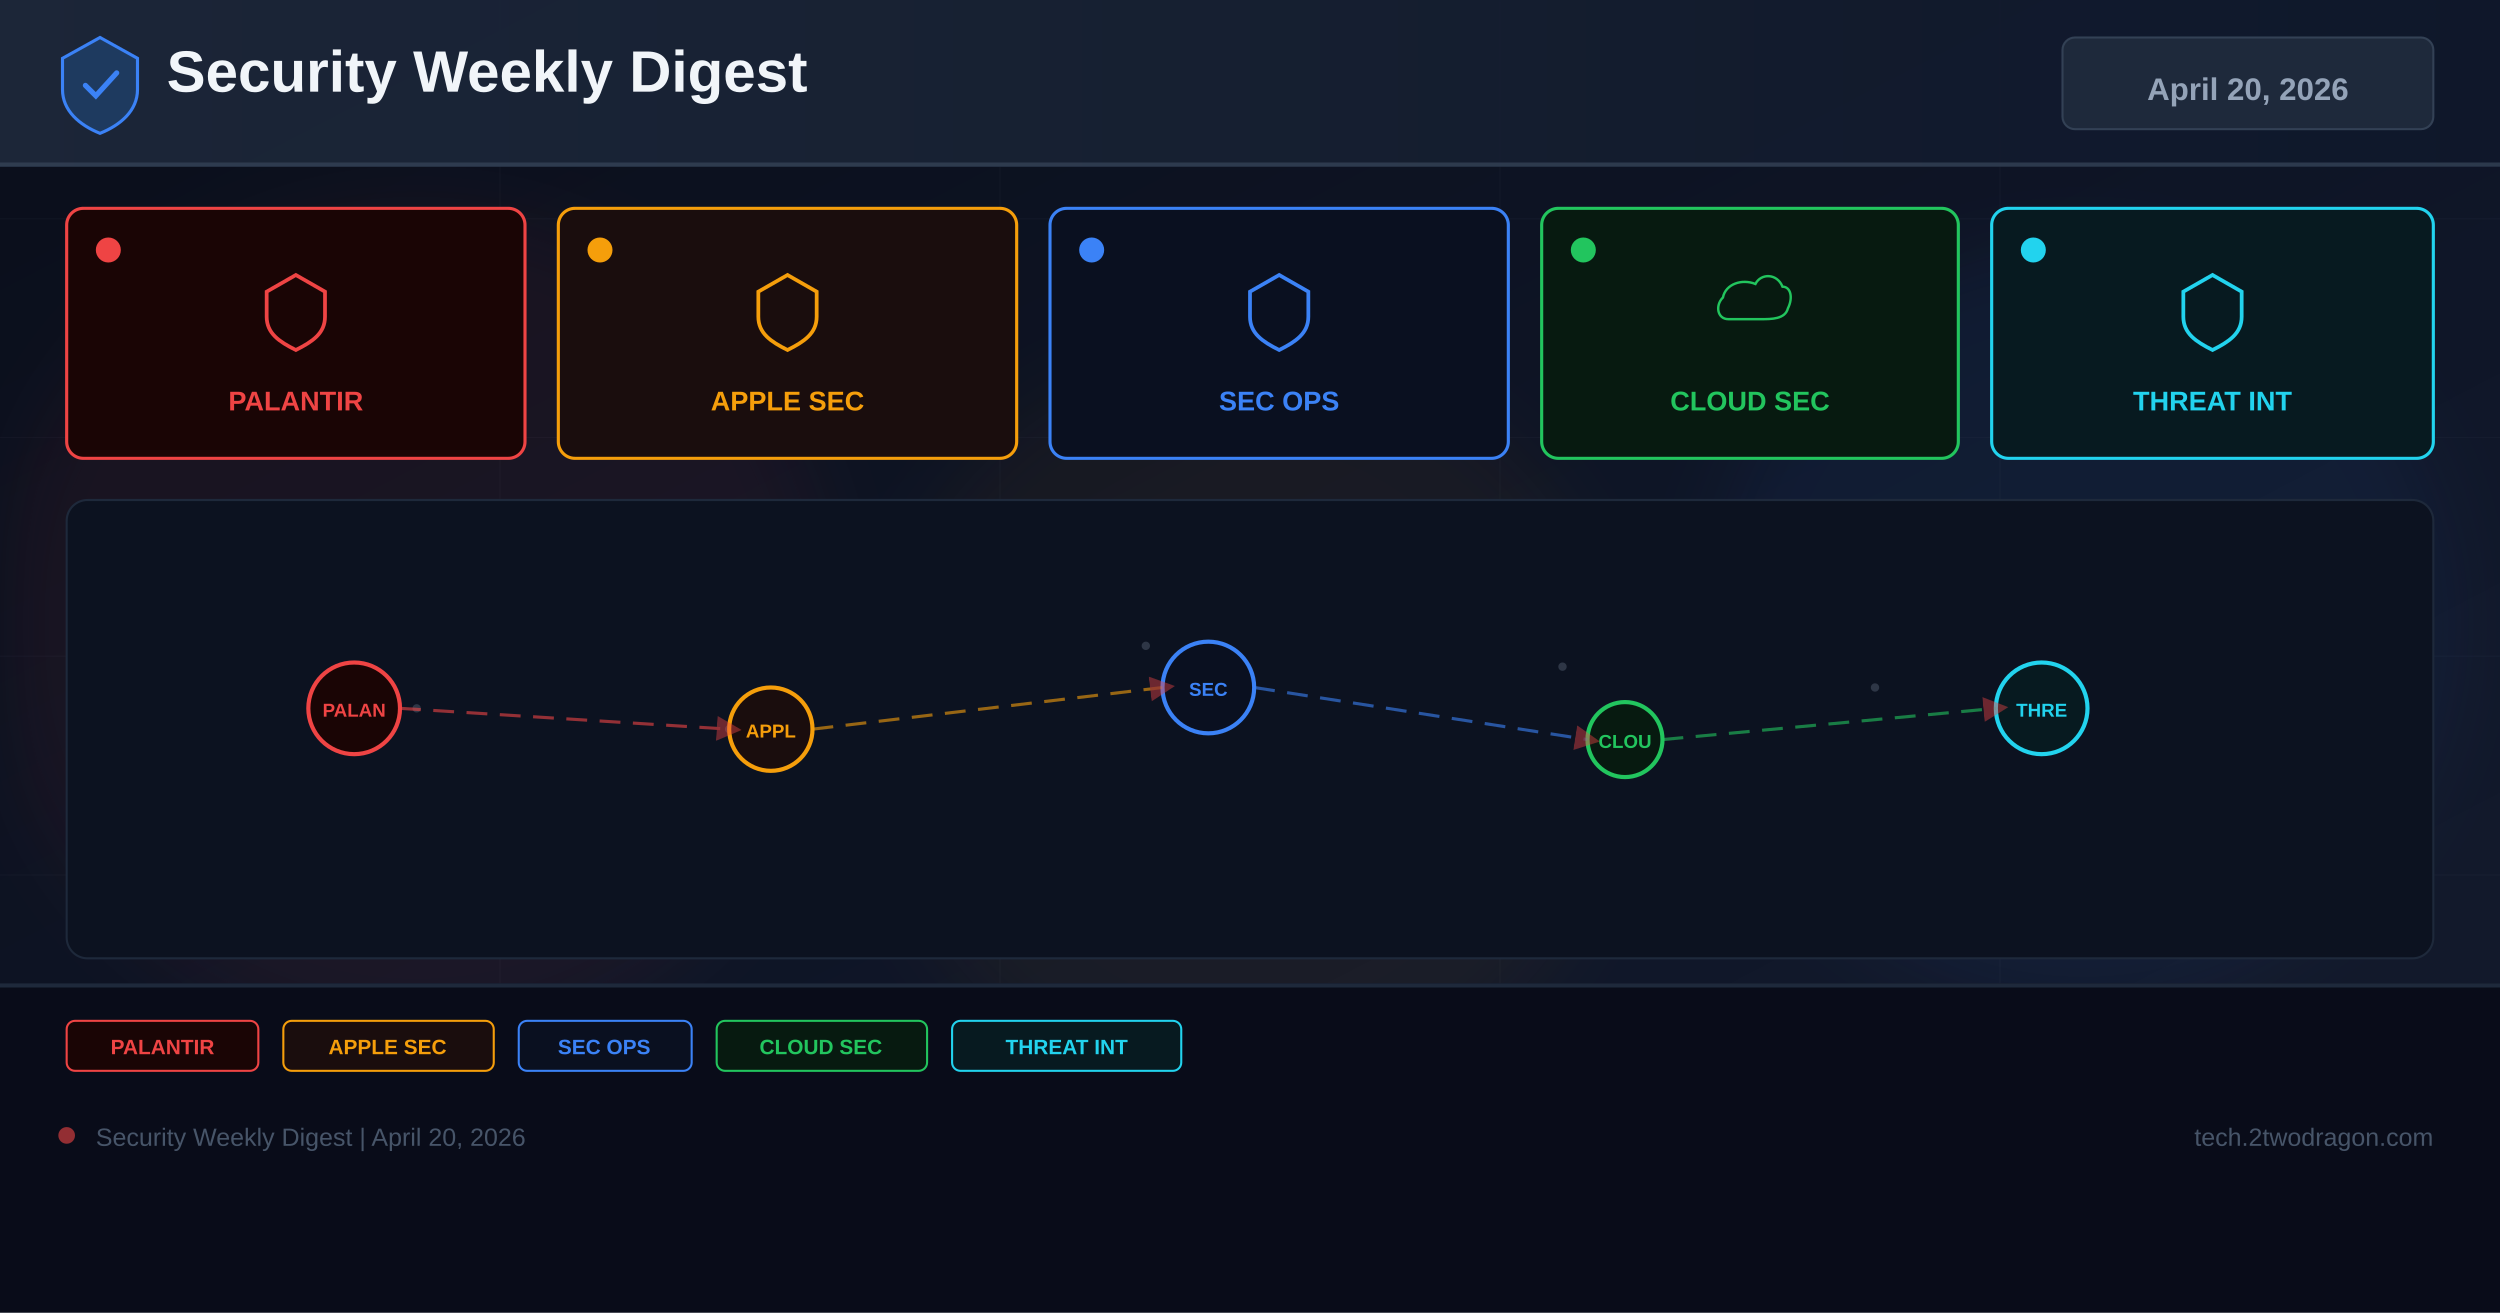
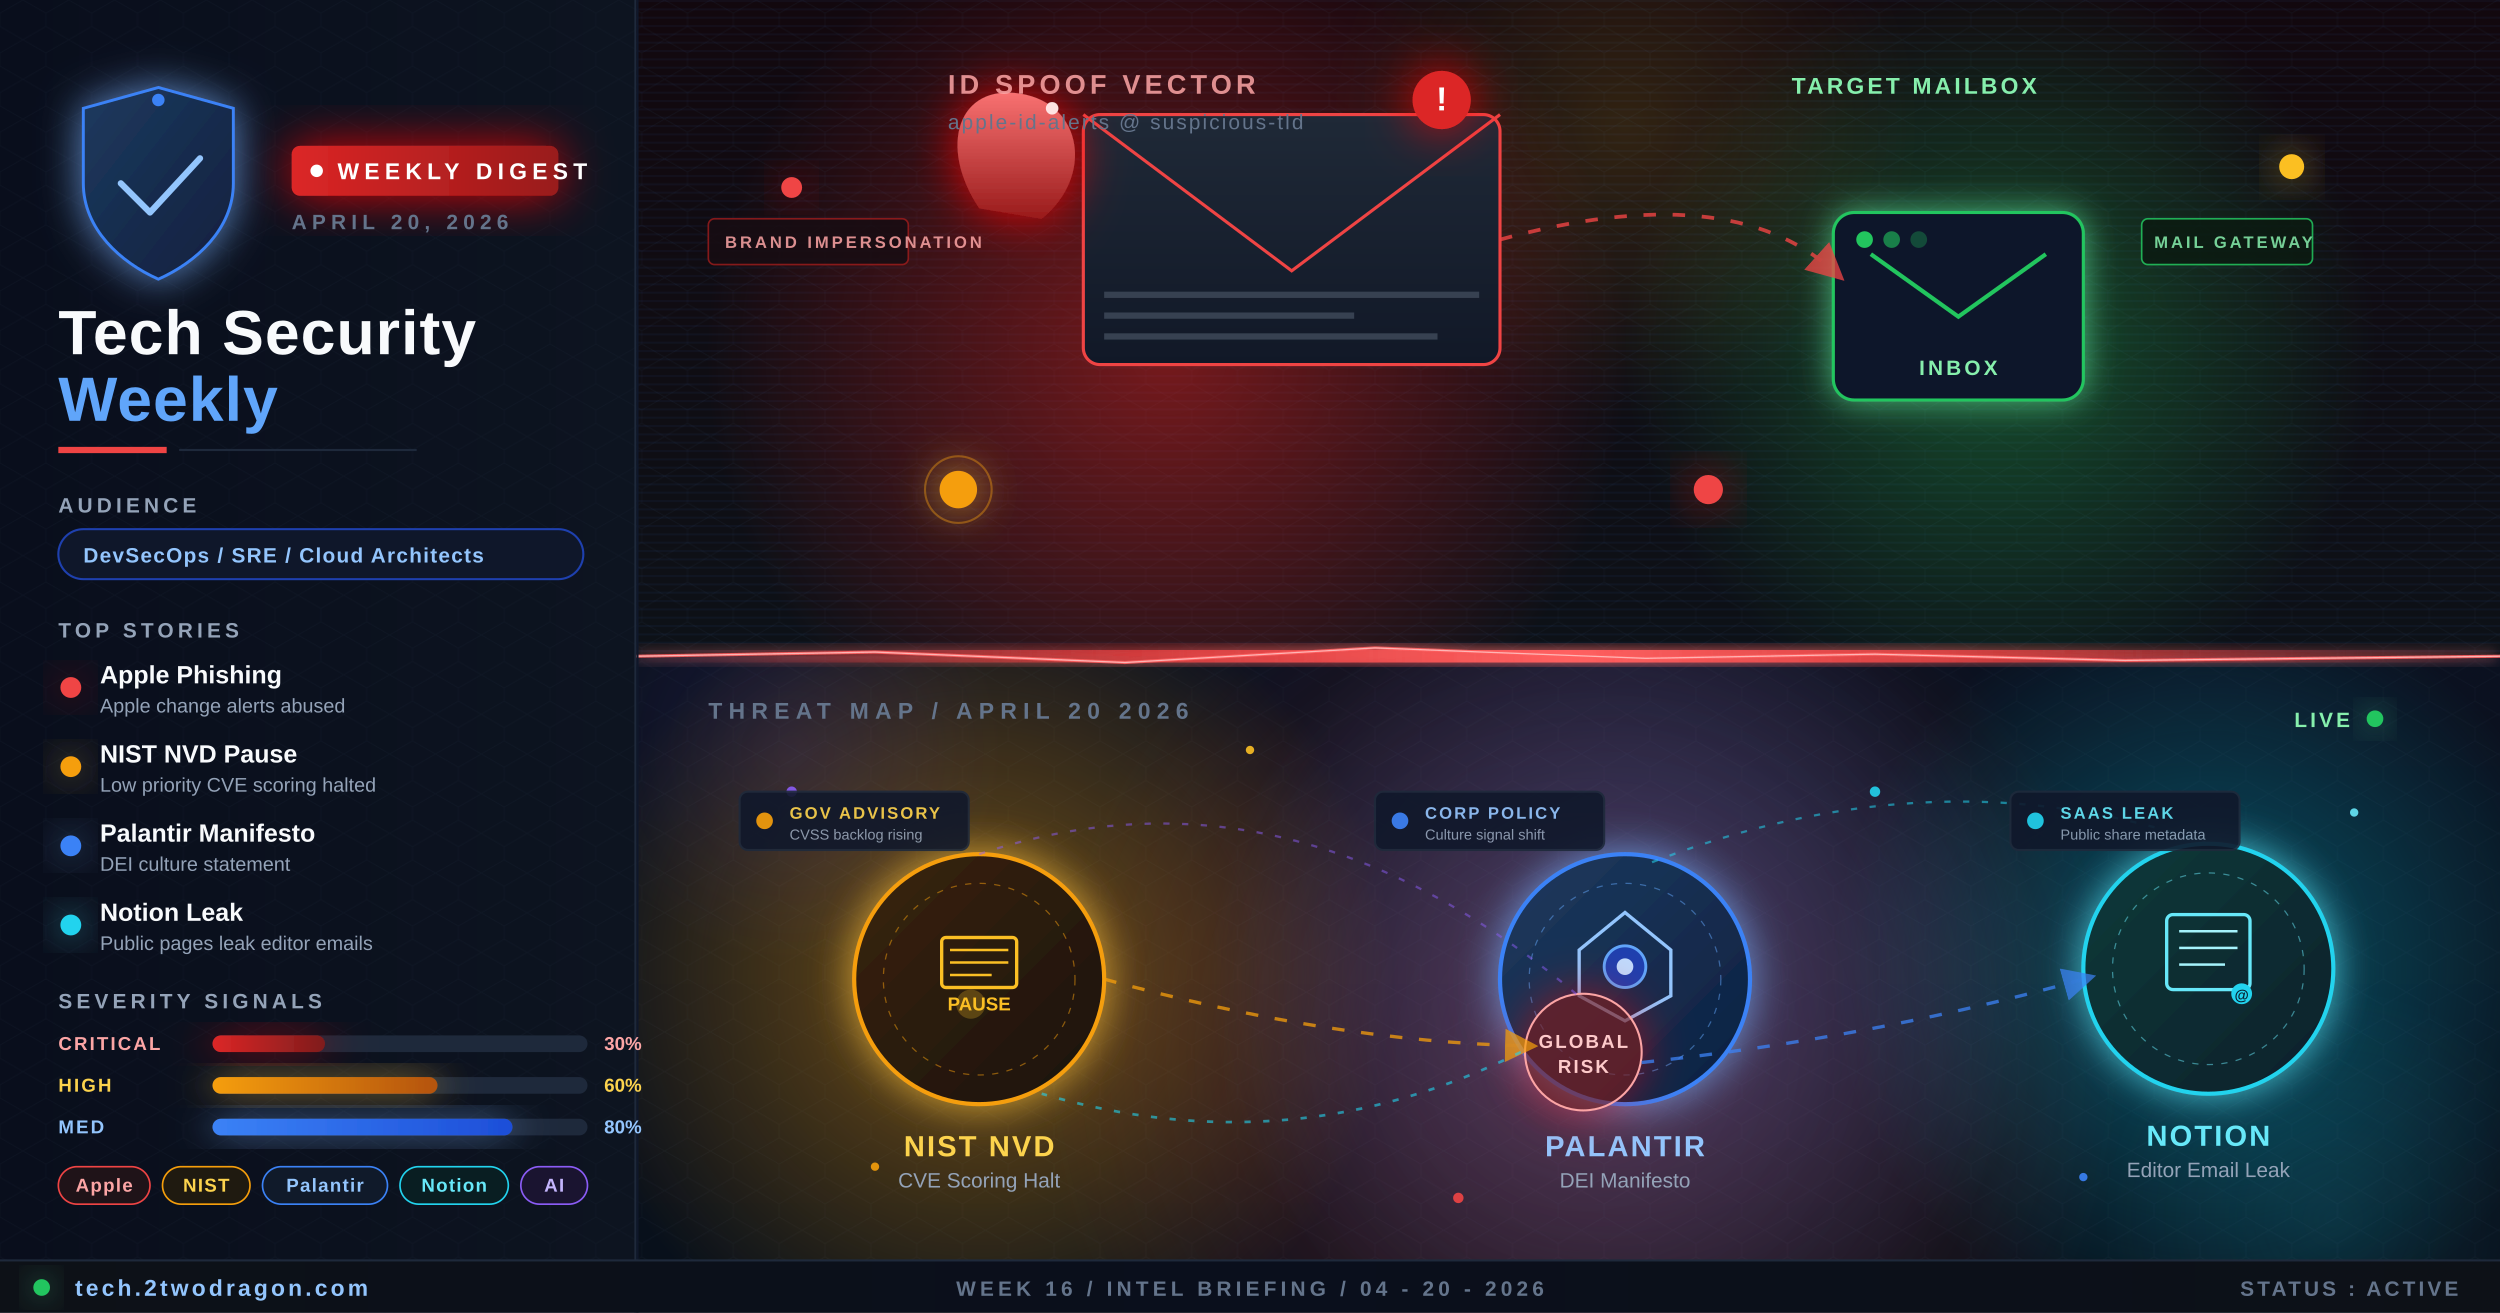
<svg xmlns="http://www.w3.org/2000/svg" width="1200" height="630" viewBox="0 0 1200 630">
  <defs>
-     <linearGradient id="bg" x1="0%" y1="0%" x2="100%" y2="100%">
-       <stop offset="0%" stop-color="#0a0e1a" />
-       <stop offset="60%" stop-color="#0f1628" />
-       <stop offset="100%" stop-color="#141b2d" />
-     </linearGradient>
-     <linearGradient id="hg" x1="0%" y1="0%" x2="100%" y2="0%">
-       <stop offset="0%" stop-color="#1e293b" />
-       <stop offset="100%" stop-color="#0f172a" />
-     </linearGradient>
-     <filter id="glow" x="-50%" y="-50%" width="200%" height="200%">
-       <feGaussianBlur stdDeviation="18" />
-     </filter>
-     <marker id="ar" markerWidth="8" markerHeight="8" refX="4" refY="4" orient="auto">
-       <path d="M0,0 L8,4 L0,8 Z" fill="#ef4444" opacity="0.7" />
+     <linearGradient id="bgMain" x1="0%" y1="0%" x2="100%" y2="100%">
+       <stop offset="0%" stop-color="#0d1117" />
+       <stop offset="45%" stop-color="#0a0f1e" />
+       <stop offset="100%" stop-color="#070d1a" />
+     </linearGradient>
+     <linearGradient id="bgLeft" x1="0%" y1="0%" x2="100%" y2="0%">
+       <stop offset="0%" stop-color="#090e1c" />
+       <stop offset="100%" stop-color="#0d1420" />
+     </linearGradient>
+     <linearGradient id="bgTopScene" x1="0%" y1="0%" x2="0%" y2="100%">
+       <stop offset="0%" stop-color="#12080e" />
+       <stop offset="100%" stop-color="#0d1117" />
+     </linearGradient>
+     <linearGradient id="bgBottomScene" x1="0%" y1="0%" x2="0%" y2="100%">
+       <stop offset="0%" stop-color="#0b1120" />
+       <stop offset="100%" stop-color="#08101a" />
+     </linearGradient>
+     <linearGradient id="crackGlow" x1="0%" y1="0%" x2="100%" y2="0%">
+       <stop offset="0%" stop-color="#dc2626" stop-opacity="0" />
+       <stop offset="30%" stop-color="#ef4444" stop-opacity="0.8" />
+       <stop offset="50%" stop-color="#ff6060" stop-opacity="1" />
+       <stop offset="70%" stop-color="#ef4444" stop-opacity="0.8" />
+       <stop offset="100%" stop-color="#dc2626" stop-opacity="0" />
+     </linearGradient>
+     <linearGradient id="shieldGrad" x1="0%" y1="0%" x2="100%" y2="100%">
+       <stop offset="0%" stop-color="#1e3a5f" />
+       <stop offset="100%" stop-color="#0f1f3d" />
+     </linearGradient>
+     <linearGradient id="badgeGrad" x1="0%" y1="0%" x2="100%" y2="0%">
+       <stop offset="0%" stop-color="#dc2626" />
+       <stop offset="100%" stop-color="#991b1b" />
+     </linearGradient>
+     <linearGradient id="appleGrad" x1="0%" y1="0%" x2="100%" y2="100%">
+       <stop offset="0%" stop-color="#3a1424" />
+       <stop offset="100%" stop-color="#1a0810" />
+     </linearGradient>
+     <linearGradient id="nistGrad" x1="0%" y1="0%" x2="100%" y2="100%">
+       <stop offset="0%" stop-color="#3a2410" />
+       <stop offset="100%" stop-color="#1a1208" />
+     </linearGradient>
+     <linearGradient id="palGrad" x1="0%" y1="0%" x2="100%" y2="100%">
+       <stop offset="0%" stop-color="#1e3a5f" />
+       <stop offset="100%" stop-color="#0c2040" />
+     </linearGradient>
+     <linearGradient id="notionGrad" x1="0%" y1="0%" x2="100%" y2="100%">
+       <stop offset="0%" stop-color="#0e3a3a" />
+       <stop offset="100%" stop-color="#06202a" />
+     </linearGradient>
+     <linearGradient id="sevCritical" x1="0%" y1="0%" x2="100%" y2="0%">
+       <stop offset="0%" stop-color="#dc2626" />
+       <stop offset="100%" stop-color="#7f1d1d" />
+     </linearGradient>
+     <linearGradient id="sevHigh" x1="0%" y1="0%" x2="100%" y2="0%">
+       <stop offset="0%" stop-color="#f59e0b" />
+       <stop offset="100%" stop-color="#b45309" />
+     </linearGradient>
+     <linearGradient id="sevMed" x1="0%" y1="0%" x2="100%" y2="0%">
+       <stop offset="0%" stop-color="#3b82f6" />
+       <stop offset="100%" stop-color="#1d4ed8" />
+     </linearGradient>
+     <linearGradient id="footerGrad" x1="0%" y1="0%" x2="100%" y2="0%">
+       <stop offset="0%" stop-color="#0d1117" />
+       <stop offset="50%" stop-color="#0a0f1c" />
+       <stop offset="100%" stop-color="#0d1117" />
+     </linearGradient>
+     <linearGradient id="envelopeGrad" x1="0%" y1="0%" x2="0%" y2="100%">
+       <stop offset="0%" stop-color="#1f2937" />
+       <stop offset="100%" stop-color="#111827" />
+     </linearGradient>
+     <linearGradient id="hookGrad" x1="0%" y1="0%" x2="0%" y2="100%">
+       <stop offset="0%" stop-color="#f87171" />
+       <stop offset="100%" stop-color="#991b1b" />
+     </linearGradient>
+     <radialGradient id="appleGlow" cx="50%" cy="50%" r="50%">
+       <stop offset="0%" stop-color="#dc2626" stop-opacity="0.5" />
+       <stop offset="100%" stop-color="#dc2626" stop-opacity="0" />
+     </radialGradient>
+     <radialGradient id="nistGlow" cx="50%" cy="50%" r="50%">
+       <stop offset="0%" stop-color="#f59e0b" stop-opacity="0.45" />
+       <stop offset="100%" stop-color="#f59e0b" stop-opacity="0" />
+     </radialGradient>
+     <radialGradient id="palGlow" cx="50%" cy="50%" r="50%">
+       <stop offset="0%" stop-color="#3b82f6" stop-opacity="0.4" />
+       <stop offset="100%" stop-color="#3b82f6" stop-opacity="0" />
+     </radialGradient>
+     <radialGradient id="notionGlow" cx="50%" cy="50%" r="50%">
+       <stop offset="0%" stop-color="#06b6d4" stop-opacity="0.4" />
+       <stop offset="100%" stop-color="#06b6d4" stop-opacity="0" />
+     </radialGradient>
+     <radialGradient id="centerGlow" cx="50%" cy="50%" r="50%">
+       <stop offset="0%" stop-color="#ef4444" stop-opacity="0.28" />
+       <stop offset="100%" stop-color="#ef4444" stop-opacity="0" />
+     </radialGradient>
+     <radialGradient id="inboxGlow" cx="50%" cy="50%" r="50%">
+       <stop offset="0%" stop-color="#22c55e" stop-opacity="0.35" />
+       <stop offset="100%" stop-color="#22c55e" stop-opacity="0" />
+     </radialGradient>
+     <radialGradient id="orbAmber" cx="50%" cy="50%" r="50%">
+       <stop offset="0%" stop-color="#fbbf24" stop-opacity="0.25" />
+       <stop offset="100%" stop-color="#fbbf24" stop-opacity="0" />
+     </radialGradient>
+     <radialGradient id="orbCyan" cx="50%" cy="50%" r="50%">
+       <stop offset="0%" stop-color="#22d3ee" stop-opacity="0.22" />
+       <stop offset="100%" stop-color="#22d3ee" stop-opacity="0" />
+     </radialGradient>
+     <radialGradient id="orbViolet" cx="50%" cy="50%" r="50%">
+       <stop offset="0%" stop-color="#8b5cf6" stop-opacity="0.22" />
+       <stop offset="100%" stop-color="#8b5cf6" stop-opacity="0" />
+     </radialGradient>
+     <filter id="glowRed" x="-80%" y="-80%" width="260%" height="260%">
+       <feGaussianBlur stdDeviation="12" result="blur" />
+       <feColorMatrix in="blur" type="matrix" values="1 0 0 0 0.9  0 0 0 0 0  0 0 0 0 0  0 0 0 0.85 0" result="colored" />
+       <feMerge>
+         <feMergeNode in="colored" />
+         <feMergeNode in="SourceGraphic" />
+       </feMerge>
+     </filter>
+     <filter id="glowBlue" x="-80%" y="-80%" width="260%" height="260%">
+       <feGaussianBlur stdDeviation="10" result="blur" />
+       <feColorMatrix in="blur" type="matrix" values="0 0 0 0 0.2  0 0 0 0 0.45  0 0 0 0 1  0 0 0 0.75 0" result="colored" />
+       <feMerge>
+         <feMergeNode in="colored" />
+         <feMergeNode in="SourceGraphic" />
+       </feMerge>
+     </filter>
+     <filter id="glowAmber" x="-80%" y="-80%" width="260%" height="260%">
+       <feGaussianBlur stdDeviation="10" result="blur" />
+       <feColorMatrix in="blur" type="matrix" values="1 0 0 0 0.95  0 0 0 0 0.55  0 0 0 0 0.05  0 0 0 0.75 0" result="colored" />
+       <feMerge>
+         <feMergeNode in="colored" />
+         <feMergeNode in="SourceGraphic" />
+       </feMerge>
+     </filter>
+     <filter id="glowCyan" x="-80%" y="-80%" width="260%" height="260%">
+       <feGaussianBlur stdDeviation="9" result="blur" />
+       <feColorMatrix in="blur" type="matrix" values="0 0 0 0 0.1  0 0 0 0 0.8  0 0 0 0 0.95  0 0 0 0.75 0" result="colored" />
+       <feMerge>
+         <feMergeNode in="colored" />
+         <feMergeNode in="SourceGraphic" />
+       </feMerge>
+     </filter>
+     <filter id="glowGreen" x="-80%" y="-80%" width="260%" height="260%">
+       <feGaussianBlur stdDeviation="8" result="blur" />
+       <feColorMatrix in="blur" type="matrix" values="0 0 0 0 0.12  0 0 0 0 0.85  0 0 0 0 0.35  0 0 0 0.7 0" result="colored" />
+       <feMerge>
+         <feMergeNode in="colored" />
+         <feMergeNode in="SourceGraphic" />
+       </feMerge>
+     </filter>
+     <filter id="softBlur" x="-20%" y="-20%" width="140%" height="140%">
+       <feGaussianBlur stdDeviation="6" />
+     </filter>
+     <filter id="crackBlur" x="-30%" y="-30%" width="160%" height="160%">
+       <feGaussianBlur stdDeviation="3.5" result="blur" />
+       <feMerge>
+         <feMergeNode in="blur" />
+         <feMergeNode in="SourceGraphic" />
+       </feMerge>
+     </filter>
+     <pattern id="dotGrid" x="0" y="0" width="24" height="24" patternUnits="userSpaceOnUse">
+       <circle cx="12" cy="12" r="1" fill="#334155" opacity="0.32" />
+     </pattern>
+     <pattern id="hexGrid" x="0" y="0" width="22" height="19.05" patternUnits="userSpaceOnUse">
+       <polygon points="11,0 22,6.35 22,12.70 11,19.05 0,12.70 0,6.35" fill="none" stroke="#1e293b" stroke-width="0.4" opacity="0.55" />
+     </pattern>
+     <pattern id="scan" x="0" y="0" width="4" height="4" patternUnits="userSpaceOnUse">
+       <rect width="4" height="1" fill="#3b82f6" opacity="0.05" />
+     </pattern>
+     <marker id="arrowRed" markerWidth="10" markerHeight="10" refX="6" refY="5" orient="auto">
+       <path d="M0,0 L10,5 L0,10 Z" fill="#ef4444" opacity="0.95" />
    </marker>
+     <marker id="arrowAmber" markerWidth="10" markerHeight="10" refX="6" refY="5" orient="auto">
+       <path d="M0,0 L10,5 L0,10 Z" fill="#f59e0b" opacity="0.95" />
+     </marker>
+     <marker id="arrowBlue" markerWidth="10" markerHeight="10" refX="6" refY="5" orient="auto">
+       <path d="M0,0 L10,5 L0,10 Z" fill="#3b82f6" opacity="0.95" />
+     </marker>
+     <marker id="arrowGreen" markerWidth="10" markerHeight="10" refX="6" refY="5" orient="auto">
+       <path d="M0,0 L10,5 L0,10 Z" fill="#22c55e" opacity="0.95" />
+     </marker>
+     <marker id="arrowCyan" markerWidth="10" markerHeight="10" refX="6" refY="5" orient="auto">
+       <path d="M0,0 L10,5 L0,10 Z" fill="#22d3ee" opacity="0.95" />
+     </marker>
+     <clipPath id="sceneClip">
+       <rect x="305" y="0" width="895" height="630" />
+     </clipPath>
+     <clipPath id="topSceneClip">
+       <rect x="305" y="0" width="895" height="315" />
+     </clipPath>
+     <clipPath id="bottomSceneClip">
+       <rect x="305" y="315" width="895" height="315" />
+     </clipPath>
  </defs>
-   <rect width="1200" height="630" fill="url(#bg)" />
-   <g opacity="0.04" stroke="#94a3b8" stroke-width="0.5">
-     <line x1="0" y1="105" x2="1200" y2="105" />
-     <line x1="0" y1="210" x2="1200" y2="210" />
-     <line x1="0" y1="315" x2="1200" y2="315" />
-     <line x1="0" y1="420" x2="1200" y2="420" />
-     <line x1="0" y1="525" x2="1200" y2="525" />
-     <line x1="240" y1="0" x2="240" y2="630" />
-     <line x1="480" y1="0" x2="480" y2="630" />
-     <line x1="720" y1="0" x2="720" y2="630" />
-     <line x1="960" y1="0" x2="960" y2="630" />
-   </g>
-   <circle cx="200" cy="300" r="200" fill="#ef4444" opacity="0.06" filter="url(#glow)" />
-   <circle cx="600" cy="350" r="180" fill="#f59e0b" opacity="0.05" filter="url(#glow)" />
-   <circle cx="1000" cy="300" r="180" fill="#3b82f6" opacity="0.06" filter="url(#glow)" />
-   <rect x="0" y="0" width="1200" height="80" fill="url(#hg)" opacity="0.9" />
-   <rect x="0" y="78" width="1200" height="2" fill="#334155" opacity="0.8" />
-   <g transform="translate(48,40)">
-     <path d="M0,-22 L18,-12 L18,3 C18,13 10,20 0,24 C-10,20 -18,13 -18,3 L-18,-12 Z" fill="#1e3a5f" stroke="#3b82f6" stroke-width="1.5" />
-     <path d="M-7,1 L-2,6 L8,-5" stroke="#3b82f6" stroke-width="2.5" fill="none" stroke-linecap="round" />
-   </g>
-   <text x="80" y="44" font-family="Arial,sans-serif" font-size="28" font-weight="700" fill="#f1f5f9">Security Weekly Digest</text>
-   <rect x="990" y="18" width="178" height="44" rx="6" fill="#1e293b" stroke="#334155" stroke-width="1" />
-   <text x="1079" y="48" font-family="Arial,sans-serif" font-size="15" font-weight="700" fill="#94a3b8" text-anchor="middle">April 20, 2026</text>
-   <rect x="32" y="100" width="220" height="120" rx="8" fill="#1a0505" stroke="#ef4444" stroke-width="1.5" />
-   <circle cx="52" cy="120" r="6" fill="#ef4444" />
-   <g transform="translate(142,148)">
-     <path d="M0,-16 L14,-8 L14,4 C14,12 8,16 0,20 C-8,16 -14,12 -14,4 L-14,-8 Z" fill="none" stroke="#ef4444" stroke-width="1.8" />
-   </g>
-   <text x="142" y="197" font-family="Arial,sans-serif" font-size="13" font-weight="700" fill="#ef4444" text-anchor="middle">PALANTIR</text>
-   <rect x="268" y="100" width="220" height="120" rx="8" fill="#1a0d0d" stroke="#f59e0b" stroke-width="1.5" />
-   <circle cx="288" cy="120" r="6" fill="#f59e0b" />
-   <g transform="translate(378,148)">
-     <path d="M0,-16 L14,-8 L14,4 C14,12 8,16 0,20 C-8,16 -14,12 -14,4 L-14,-8 Z" fill="none" stroke="#f59e0b" stroke-width="1.8" />
-   </g>
-   <text x="378" y="197" font-family="Arial,sans-serif" font-size="13" font-weight="700" fill="#f59e0b" text-anchor="middle">APPLE SEC</text>
-   <rect x="504" y="100" width="220" height="120" rx="8" fill="#0a1020" stroke="#3b82f6" stroke-width="1.5" />
-   <circle cx="524" cy="120" r="6" fill="#3b82f6" />
-   <g transform="translate(614,148)">
-     <path d="M0,-16 L14,-8 L14,4 C14,12 8,16 0,20 C-8,16 -14,12 -14,4 L-14,-8 Z" fill="none" stroke="#3b82f6" stroke-width="1.8" />
-   </g>
-   <text x="614" y="197" font-family="Arial,sans-serif" font-size="13" font-weight="700" fill="#3b82f6" text-anchor="middle">SEC OPS</text>
-   <rect x="740" y="100" width="200" height="120" rx="8" fill="#071a10" stroke="#22c55e" stroke-width="1.5" />
-   <circle cx="760" cy="120" r="6" fill="#22c55e" />
-   <g transform="translate(840,148)">
-     <path d="M-16,8 C-24,8 -26,-2 -20,-8 C-18,-18 -6,-22 4,-18 C8,-26 20,-26 24,-16 C30,-16 32,-8 28,0 C26,8 16,8 8,8 Z" fill="none" stroke="#22c55e" stroke-width="1.8" transform="scale(0.65)" />
-   </g>
-   <text x="840" y="197" font-family="Arial,sans-serif" font-size="13" font-weight="700" fill="#22c55e" text-anchor="middle">CLOUD SEC</text>
-   <rect x="956" y="100" width="212" height="120" rx="8" fill="#071a20" stroke="#22d3ee" stroke-width="1.5" />
-   <circle cx="976" cy="120" r="6" fill="#22d3ee" />
-   <g transform="translate(1062,148)">
-     <path d="M0,-16 L14,-8 L14,4 C14,12 8,16 0,20 C-8,16 -14,12 -14,4 L-14,-8 Z" fill="none" stroke="#22d3ee" stroke-width="1.8" />
-   </g>
-   <text x="1062" y="197" font-family="Arial,sans-serif" font-size="13" font-weight="700" fill="#22d3ee" text-anchor="middle">THREAT INT</text>
-   <rect x="32" y="240" width="1136" height="220" rx="10" fill="#0c1220" stroke="#1e293b" stroke-width="1" />
-   <g opacity="0.25">
-     <circle cx="180" cy="330" r="2" fill="#94a3b8" />
-     <circle cx="200" cy="340" r="2" fill="#94a3b8" />
-     <circle cx="550" cy="310" r="2" fill="#94a3b8" />
-     <circle cx="570" cy="325" r="2" fill="#94a3b8" />
-     <circle cx="750" cy="320" r="2" fill="#94a3b8" />
-     <circle cx="900" cy="330" r="2" fill="#94a3b8" />
-     <circle cx="350" cy="350" r="2" fill="#94a3b8" />
-     <circle cx="1000" cy="340" r="2" fill="#94a3b8" />
-   </g>
-   <circle cx="170" cy="340" r="22" fill="#1a0505" stroke="#ef4444" stroke-width="2" />
-   <text x="170" y="344" font-family="Arial,sans-serif" font-size="9" font-weight="700" fill="#ef4444" text-anchor="middle">PALAN</text>
-   <circle cx="370" cy="350" r="20" fill="#1a0d0d" stroke="#f59e0b" stroke-width="2" />
-   <text x="370" y="354" font-family="Arial,sans-serif" font-size="9" font-weight="700" fill="#f59e0b" text-anchor="middle">APPL</text>
-   <circle cx="580" cy="330" r="22" fill="#0a1020" stroke="#3b82f6" stroke-width="2" />
-   <text x="580" y="334" font-family="Arial,sans-serif" font-size="9" font-weight="700" fill="#3b82f6" text-anchor="middle">SEC</text>
-   <circle cx="780" cy="355" r="18" fill="#071a10" stroke="#22c55e" stroke-width="2" />
-   <text x="780" y="359" font-family="Arial,sans-serif" font-size="9" font-weight="700" fill="#22c55e" text-anchor="middle">CLOU</text>
-   <circle cx="980" cy="340" r="22" fill="#071a20" stroke="#22d3ee" stroke-width="2" />
-   <text x="980" y="344" font-family="Arial,sans-serif" font-size="9" font-weight="700" fill="#22d3ee" text-anchor="middle">THRE</text>
-   <line x1="192" y1="340" x2="350" y2="350" stroke="#ef4444" stroke-width="1.5" stroke-dasharray="10 6" opacity="0.6" marker-end="url(#ar)" />
-   <line x1="390" y1="350" x2="558" y2="330" stroke="#f59e0b" stroke-width="1.5" stroke-dasharray="10 6" opacity="0.6" marker-end="url(#ar)" />
-   <line x1="602" y1="330" x2="762" y2="355" stroke="#3b82f6" stroke-width="1.5" stroke-dasharray="10 6" opacity="0.6" marker-end="url(#ar)" />
-   <line x1="798" y1="355" x2="958" y2="340" stroke="#22c55e" stroke-width="1.5" stroke-dasharray="10 6" opacity="0.6" marker-end="url(#ar)" />
-   <rect x="0" y="472" width="1200" height="158" fill="#080c18" opacity="0.95" />
-   <rect x="0" y="472" width="1200" height="2" fill="#1e293b" />
-   <rect x="32" y="490" width="92" height="24" rx="4" fill="#1a0505" stroke="#ef4444" stroke-width="1" />
-   <text x="78" y="506" font-family="Arial,sans-serif" font-size="10" font-weight="700" fill="#ef4444" text-anchor="middle">PALANTIR</text>
-   <rect x="136" y="490" width="101" height="24" rx="4" fill="#1a0d0d" stroke="#f59e0b" stroke-width="1" />
-   <text x="186" y="506" font-family="Arial,sans-serif" font-size="10" font-weight="700" fill="#f59e0b" text-anchor="middle">APPLE SEC</text>
-   <rect x="249" y="490" width="83" height="24" rx="4" fill="#0a1020" stroke="#3b82f6" stroke-width="1" />
-   <text x="290" y="506" font-family="Arial,sans-serif" font-size="10" font-weight="700" fill="#3b82f6" text-anchor="middle">SEC OPS</text>
-   <rect x="344" y="490" width="101" height="24" rx="4" fill="#071a10" stroke="#22c55e" stroke-width="1" />
-   <text x="394" y="506" font-family="Arial,sans-serif" font-size="10" font-weight="700" fill="#22c55e" text-anchor="middle">CLOUD SEC</text>
-   <rect x="457" y="490" width="110" height="24" rx="4" fill="#071a20" stroke="#22d3ee" stroke-width="1" />
-   <text x="512" y="506" font-family="Arial,sans-serif" font-size="10" font-weight="700" fill="#22d3ee" text-anchor="middle">THREAT INT</text>
-   <circle cx="32" cy="545" r="4" fill="#ef4444" opacity="0.6" />
-   <text x="46" y="550" font-family="Arial,sans-serif" font-size="12" fill="#475569">Security Weekly Digest | April 20, 2026</text>
-   <text x="1168" y="550" font-family="Arial,sans-serif" font-size="12" fill="#475569" text-anchor="end">tech.2twodragon.com</text>
+   <style>
+     @keyframes floatUp {
+       0%   { transform: translateY(0px); opacity: 0.55; }
+       50%  { transform: translateY(-10px); opacity: 1; }
+       100% { transform: translateY(0px); opacity: 0.55; }
+     }
+     @keyframes pulse {
+       0%   { opacity: 0.35; transform: scale(1); }
+       50%  { opacity: 1; transform: scale(1.15); }
+       100% { opacity: 0.35; transform: scale(1); }
+     }
+     @keyframes pulseRing {
+       0%   { r: 14px; opacity: 0.9; }
+       100% { r: 42px; opacity: 0; }
+     }
+     @keyframes crackFlicker {
+       0%, 100% { opacity: 0.85; }
+       50%      { opacity: 1; }
+     }
+     @keyframes glimmer {
+       0%, 100% { opacity: 0.4; }
+       50%      { opacity: 1; }
+     }
+     @keyframes dashFlow {
+       to { stroke-dashoffset: -60; }
+     }
+     @keyframes slowFlow {
+       to { stroke-dashoffset: -40; }
+     }
+     .pulse1 { animation: pulse 2.4s ease-in-out infinite; transform-origin: center; transform-box: fill-box; }
+     .pulse2 { animation: pulse 2.8s ease-in-out infinite 0.4s; transform-origin: center; transform-box: fill-box; }
+     .pulse3 { animation: pulse 3.2s ease-in-out infinite 0.8s; transform-origin: center; transform-box: fill-box; }
+     .pulse4 { animation: pulse 3.6s ease-in-out infinite 1.2s; transform-origin: center; transform-box: fill-box; }
+     .float1 { animation: floatUp 4s ease-in-out infinite; transform-origin: center; transform-box: fill-box; }
+     .float2 { animation: floatUp 5s ease-in-out infinite 0.6s; transform-origin: center; transform-box: fill-box; }
+     .float3 { animation: floatUp 6s ease-in-out infinite 1.2s; transform-origin: center; transform-box: fill-box; }
+     .crack  { animation: crackFlicker 2.2s ease-in-out infinite; }
+     .glimmer { animation: glimmer 2.6s ease-in-out infinite; }
+     .dashFlow { stroke-dasharray: 6 8; animation: dashFlow 2.2s linear infinite; }
+     .dataLine { stroke-dasharray: 3 6; animation: slowFlow 3s linear infinite; }
+   </style>
+   <rect width="1200" height="630" fill="url(#bgMain)" />
+   <rect width="1200" height="630" fill="url(#dotGrid)" />
+   <g clip-path="url(#topSceneClip)">
+     <rect x="305" y="0" width="895" height="315" fill="url(#bgTopScene)" />
+     <rect x="305" y="0" width="895" height="315" fill="url(#hexGrid)" opacity="0.5" />
+     <rect x="305" y="0" width="895" height="315" fill="url(#scan)" />
+     <circle cx="560" cy="170" r="220" fill="url(#appleGlow)" />
+     <circle cx="960" cy="165" r="180" fill="url(#inboxGlow)" />
+     <circle cx="780" cy="60" r="140" fill="url(#orbAmber)" opacity="0.55" />
+   </g>
+   <g clip-path="url(#bottomSceneClip)">
+     <rect x="305" y="315" width="895" height="315" fill="url(#bgBottomScene)" />
+     <rect x="305" y="315" width="895" height="315" fill="url(#hexGrid)" opacity="0.45" />
+     <circle cx="470" cy="470" r="200" fill="url(#nistGlow)" />
+     <circle cx="780" cy="470" r="200" fill="url(#palGlow)" />
+     <circle cx="1060" cy="465" r="180" fill="url(#notionGlow)" />
+     <circle cx="760" cy="505" r="260" fill="url(#centerGlow)" />
+     <circle cx="380" cy="360" r="100" fill="url(#orbViolet)" opacity="0.5" />
+     <circle cx="1120" cy="585" r="110" fill="url(#orbCyan)" opacity="0.5" />
+   </g>
+   <g filter="url(#crackBlur)">
+     <rect x="305" y="312" width="895" height="6" fill="url(#crackGlow)" class="crack" />
+     <path d="M 305,315 L 420,313 L 540,318 L 660,311 L 790,316 L 900,314 L 1020,317 L 1200,315" stroke="#ff6060" stroke-width="1.5" fill="none" opacity="0.9" class="crack" />
+     <path d="M 305,315 L 420,313 L 540,318 L 660,311 L 790,316 L 900,314 L 1020,317 L 1200,315" stroke="#fecaca" stroke-width="0.6" fill="none" opacity="0.8" />
+   </g>
+   <g transform="translate(620,110)">
+     <g class="float1">
+       <rect x="-100" y="-55" width="200" height="120" rx="8" fill="url(#envelopeGrad)" stroke="#ef4444" stroke-width="1.5" />
+       <path d="M -100,-55 L 0,20 L 100,-55" fill="none" stroke="#ef4444" stroke-width="1.5" />
+       <rect x="-90" y="30" width="180" height="3" fill="#374151" />
+       <rect x="-90" y="40" width="120" height="3" fill="#374151" />
+       <rect x="-90" y="50" width="160" height="3" fill="#374151" />
+       <g transform="translate(72,-62)" filter="url(#glowRed)">
+         <circle r="14" fill="#dc2626" />
+         <text text-anchor="middle" y="5" font-family="Arial, sans-serif" font-size="16" font-weight="900" fill="#fff">!</text>
+       </g>
+     </g>
+     <g transform="translate(-150,-10)" filter="url(#glowRed)" class="pulse1">
+       <path d="M 0,0 C -20,-30 -10,-60 20,-55 C 50,-50 55,-15 30,5 Z" fill="url(#hookGrad)" />
+       <circle cx="35" cy="-48" r="3" fill="#fee2e2" />
+     </g>
+   </g>
+   <g transform="translate(940,150)" class="float2">
+     <rect x="-60" y="-48" width="120" height="90" rx="10" fill="#0f1729" stroke="#22c55e" stroke-width="1.5" filter="url(#glowGreen)" />
+     <path d="M -42,-28 L 0,2 L 42,-28" fill="none" stroke="#22c55e" stroke-width="2" />
+     <text text-anchor="middle" y="30" font-family="Arial, sans-serif" font-size="10" font-weight="700" fill="#86efac" letter-spacing="1.5">INBOX</text>
+     <circle cx="-45" cy="-35" r="4" fill="#22c55e" />
+     <circle cx="-32" cy="-35" r="4" fill="#22c55e" opacity="0.6" />
+     <circle cx="-19" cy="-35" r="4" fill="#22c55e" opacity="0.3" />
+   </g>
+   <path d="M 720,115 Q 830,85 880,130" fill="none" stroke="#ef4444" stroke-width="1.8" opacity="0.8" class="dashFlow" marker-end="url(#arrowRed)" />
+   <g transform="translate(460,235)" filter="url(#glowAmber)" class="pulse2">
+     <circle r="9" fill="#f59e0b" />
+     <circle r="16" fill="none" stroke="#f59e0b" stroke-width="1" opacity="0.4" />
+   </g>
+   <g transform="translate(820,235)" filter="url(#glowRed)" class="pulse3">
+     <circle r="7" fill="#ef4444" />
+   </g>
+   <g transform="translate(1100,80)" filter="url(#glowAmber)" class="pulse4">
+     <circle r="6" fill="#fbbf24" />
+   </g>
+   <g transform="translate(380,90)" filter="url(#glowRed)" class="pulse1">
+     <circle r="5" fill="#ef4444" />
+   </g>
+   <text x="455" y="45" font-family="Arial, sans-serif" font-size="13" font-weight="800" fill="#fca5a5" letter-spacing="2" opacity="0.85">ID SPOOF VECTOR</text>
+   <text x="455" y="62" font-family="Arial, sans-serif" font-size="10" fill="#64748b" letter-spacing="1">apple-id-alerts @ suspicious-tld</text>
+   <text x="860" y="45" font-family="Arial, sans-serif" font-size="11" font-weight="700" fill="#86efac" letter-spacing="1.5">TARGET MAILBOX</text>
+   <g transform="translate(470,470)">
+     <circle r="60" fill="url(#nistGrad)" stroke="#f59e0b" stroke-width="2" filter="url(#glowAmber)" />
+     <circle r="46" fill="none" stroke="#f59e0b" stroke-width="0.6" opacity="0.5" stroke-dasharray="3 4" />
+     <g transform="translate(0,-10)">
+       <rect x="-18" y="-10" width="36" height="24" rx="2" fill="none" stroke="#fbbf24" stroke-width="1.6" />
+       <line x1="-14" y1="-4" x2="14" y2="-4" stroke="#fbbf24" stroke-width="1.2" />
+       <line x1="-14" y1="2" x2="14" y2="2" stroke="#fbbf24" stroke-width="1.2" />
+       <line x1="-14" y1="8" x2="6" y2="8" stroke="#fbbf24" stroke-width="1.2" />
+       <circle cx="-4" cy="22" r="7" fill="#fbbf24" opacity="0.25" />
+       <text text-anchor="middle" y="25" font-family="Arial, sans-serif" font-size="9" font-weight="900" fill="#fbbf24">PAUSE</text>
+     </g>
+     <text text-anchor="middle" y="85" font-family="Arial, sans-serif" font-size="14" font-weight="800" fill="#fcd34d" letter-spacing="1">NIST NVD</text>
+     <text text-anchor="middle" y="100" font-family="Arial, sans-serif" font-size="10" fill="#94a3b8">CVE Scoring Halt</text>
+   </g>
+   <g transform="translate(780,470)">
+     <circle r="60" fill="url(#palGrad)" stroke="#3b82f6" stroke-width="2" filter="url(#glowBlue)" />
+     <circle r="46" fill="none" stroke="#60a5fa" stroke-width="0.6" opacity="0.5" stroke-dasharray="3 4" />
+     <g transform="translate(0,-6)">
+       <path d="M 0,-26 L -22,-8 L -22,14 L 0,26 L 22,14 L 22,-8 Z" fill="none" stroke="#93c5fd" stroke-width="1.6" />
+       <circle r="10" fill="#1e40af" stroke="#60a5fa" stroke-width="1.4" />
+       <circle r="4" fill="#bfdbfe" />
+     </g>
+     <text text-anchor="middle" y="85" font-family="Arial, sans-serif" font-size="14" font-weight="800" fill="#93c5fd" letter-spacing="1">PALANTIR</text>
+     <text text-anchor="middle" y="100" font-family="Arial, sans-serif" font-size="10" fill="#94a3b8">DEI Manifesto</text>
+   </g>
+   <g transform="translate(1060,465)">
+     <circle r="60" fill="url(#notionGrad)" stroke="#22d3ee" stroke-width="2" filter="url(#glowCyan)" />
+     <circle r="46" fill="none" stroke="#67e8f9" stroke-width="0.6" opacity="0.5" stroke-dasharray="3 4" />
+     <g transform="translate(0,-8)">
+       <rect x="-20" y="-18" width="40" height="36" rx="3" fill="none" stroke="#67e8f9" stroke-width="1.6" />
+       <line x1="-14" y1="-10" x2="14" y2="-10" stroke="#a5f3fc" stroke-width="1.2" />
+       <line x1="-14" y1="-2" x2="14" y2="-2" stroke="#a5f3fc" stroke-width="1.2" />
+       <line x1="-14" y1="6" x2="8" y2="6" stroke="#a5f3fc" stroke-width="1.2" />
+       <circle cx="16" cy="20" r="5" fill="#22d3ee" />
+       <text x="16" y="23" text-anchor="middle" font-family="Arial, sans-serif" font-size="7" font-weight="900" fill="#052030">@</text>
+     </g>
+     <text text-anchor="middle" y="85" font-family="Arial, sans-serif" font-size="14" font-weight="800" fill="#67e8f9" letter-spacing="1">NOTION</text>
+     <text text-anchor="middle" y="100" font-family="Arial, sans-serif" font-size="10" fill="#94a3b8">Editor Email Leak</text>
+   </g>
+   <g transform="translate(760,505)">
+     <circle r="28" fill="#7f1d1d" opacity="0.65" filter="url(#glowRed)" />
+     <circle r="28" fill="none" stroke="#fca5a5" stroke-width="1" />
+     <text text-anchor="middle" y="-2" font-family="Arial, sans-serif" font-size="9" font-weight="900" fill="#fecaca" letter-spacing="1">GLOBAL</text>
+     <text text-anchor="middle" y="10" font-family="Arial, sans-serif" font-size="9" font-weight="900" fill="#fecaca" letter-spacing="1">RISK</text>
+   </g>
+   <path d="M 530,470 Q 640,500 732,502" fill="none" stroke="#f59e0b" stroke-width="1.6" opacity="0.75" class="dashFlow" marker-end="url(#arrowAmber)" />
+   <path d="M 788,510 Q 900,498 1000,470" fill="none" stroke="#3b82f6" stroke-width="1.6" opacity="0.75" class="dashFlow" marker-end="url(#arrowBlue)" />
+   <path d="M 730,505 Q 620,560 500,525" fill="none" stroke="#22d3ee" stroke-width="1.3" opacity="0.6" class="dataLine" />
+   <path d="M 470,410 Q 620,360 760,480" fill="none" stroke="#8b5cf6" stroke-width="1.1" opacity="0.5" class="dataLine" />
+   <path d="M 1060,405 Q 930,360 790,415" fill="none" stroke="#22d3ee" stroke-width="1.1" opacity="0.55" class="dataLine" />
+   <g opacity="0.9">
+     <circle cx="380" cy="380" r="2.5" fill="#8b5cf6" class="glimmer" />
+     <circle cx="600" cy="360" r="2" fill="#fbbf24" class="glimmer" />
+     <circle cx="900" cy="380" r="2.5" fill="#22d3ee" class="glimmer" />
+     <circle cx="1130" cy="390" r="2" fill="#67e8f9" class="glimmer" />
+     <circle cx="420" cy="560" r="2" fill="#f59e0b" class="glimmer" />
+     <circle cx="700" cy="575" r="2.5" fill="#ef4444" class="glimmer" />
+     <circle cx="1000" cy="565" r="2" fill="#3b82f6" class="glimmer" />
+   </g>
+   <text x="340" y="345" font-family="Arial, sans-serif" font-size="11" font-weight="800" fill="#64748b" letter-spacing="3">THREAT MAP / APRIL 20 2026</text>
+   <g transform="translate(1140,345)">
+     <circle r="4" fill="#22c55e" filter="url(#glowGreen)" class="pulse2" />
+     <text x="-12" y="4" text-anchor="end" font-family="Arial, sans-serif" font-size="10" font-weight="700" fill="#86efac" letter-spacing="1.5">LIVE</text>
+   </g>
+   <g transform="translate(355,380)" opacity="0.9">
+     <rect width="110" height="28" rx="4" fill="#0f172a" stroke="#1e293b" stroke-width="1" />
+     <circle cx="12" cy="14" r="4" fill="#f59e0b" class="pulse2" />
+     <text x="24" y="13" font-family="Arial, sans-serif" font-size="8" font-weight="800" fill="#fcd34d" letter-spacing="1">GOV ADVISORY</text>
+     <text x="24" y="23" font-family="Arial, sans-serif" font-size="7" fill="#94a3b8">CVSS backlog rising</text>
+   </g>
+   <g transform="translate(965,380)" opacity="0.9">
+     <rect width="110" height="28" rx="4" fill="#0f172a" stroke="#1e293b" stroke-width="1" />
+     <circle cx="12" cy="14" r="4" fill="#22d3ee" class="pulse3" />
+     <text x="24" y="13" font-family="Arial, sans-serif" font-size="8" font-weight="800" fill="#67e8f9" letter-spacing="1">SAAS LEAK</text>
+     <text x="24" y="23" font-family="Arial, sans-serif" font-size="7" fill="#94a3b8">Public share metadata</text>
+   </g>
+   <g transform="translate(660,380)" opacity="0.9">
+     <rect width="110" height="28" rx="4" fill="#0f172a" stroke="#1e293b" stroke-width="1" />
+     <circle cx="12" cy="14" r="4" fill="#3b82f6" class="pulse4" />
+     <text x="24" y="13" font-family="Arial, sans-serif" font-size="8" font-weight="800" fill="#93c5fd" letter-spacing="1">CORP POLICY</text>
+     <text x="24" y="23" font-family="Arial, sans-serif" font-size="7" fill="#94a3b8">Culture signal shift</text>
+   </g>
+   <g transform="translate(340,105)" opacity="0.85">
+     <rect width="96" height="22" rx="3" fill="#160c12" stroke="#991b1b" stroke-width="0.8" />
+     <text x="8" y="14" font-family="Arial, sans-serif" font-size="8" font-weight="800" fill="#fca5a5" letter-spacing="1.4">BRAND IMPERSONATION</text>
+   </g>
+   <g transform="translate(1028,105)" opacity="0.85">
+     <rect width="82" height="22" rx="3" fill="#0a1a10" stroke="#22c55e" stroke-width="0.8" />
+     <text x="6" y="14" font-family="Arial, sans-serif" font-size="8" font-weight="800" fill="#86efac" letter-spacing="1.4">MAIL GATEWAY</text>
+   </g>
+   <rect x="0" y="0" width="305" height="630" fill="url(#bgLeft)" />
+   <rect x="0" y="0" width="305" height="630" fill="url(#hexGrid)" opacity="0.4" />
+   <line x1="305" y1="0" x2="305" y2="630" stroke="#1e293b" stroke-width="1" />
+   <line x1="306" y1="0" x2="306" y2="630" stroke="#0f172a" stroke-width="1" />
+   <g transform="translate(40,52)">
+     <g filter="url(#glowBlue)">
+       <path d="M 0,0 L 36,-10 L 72,0 L 72,36 C 72,58 54,74 36,82 C 18,74 0,58 0,36 Z" fill="url(#shieldGrad)" stroke="#3b82f6" stroke-width="1.4" />
+     </g>
+     <path d="M 18,36 L 32,50 L 56,24" fill="none" stroke="#93c5fd" stroke-width="3" stroke-linecap="round" stroke-linejoin="round" />
+     <circle cx="36" cy="-4" r="3" fill="#3b82f6" class="pulse1" />
+   </g>
+   <g transform="translate(140,70)">
+     <rect x="0" y="0" width="128" height="24" rx="4" fill="url(#badgeGrad)" filter="url(#glowRed)" />
+     <circle cx="12" cy="12" r="3" fill="#fff" class="pulse2" />
+     <text x="22" y="16" font-family="Arial, sans-serif" font-size="11" font-weight="900" fill="#fff" letter-spacing="2.5">WEEKLY DIGEST</text>
+   </g>
+   <text x="140" y="110" font-family="Arial, sans-serif" font-size="10" font-weight="700" fill="#64748b" letter-spacing="2.5">APRIL 20, 2026</text>
+   <text x="28" y="170" font-family="Arial, sans-serif" font-size="30" font-weight="900" fill="#f8fafc" letter-spacing="0.5">Tech Security</text>
+   <text x="28" y="202" font-family="Arial, sans-serif" font-size="30" font-weight="900" fill="#60a5fa" letter-spacing="0.5">Weekly</text>
+   <line x1="28" y1="216" x2="80" y2="216" stroke="#ef4444" stroke-width="3" />
+   <line x1="86" y1="216" x2="200" y2="216" stroke="#1e293b" stroke-width="1" />
+   <text x="28" y="246" font-family="Arial, sans-serif" font-size="10" font-weight="700" fill="#94a3b8" letter-spacing="2">AUDIENCE</text>
+   <g transform="translate(28,254)">
+     <rect width="252" height="24" rx="12" fill="#0f172a" stroke="#1e40af" stroke-width="1" />
+     <text x="12" y="16" font-family="Arial, sans-serif" font-size="10" font-weight="700" fill="#93c5fd" letter-spacing="0.6">DevSecOps / SRE / Cloud Architects</text>
+   </g>
+   <text x="28" y="306" font-family="Arial, sans-serif" font-size="10" font-weight="700" fill="#94a3b8" letter-spacing="2">TOP STORIES</text>
+   <g transform="translate(28,320)">
+     <circle cx="6" cy="10" r="5" fill="#ef4444" filter="url(#glowRed)" class="pulse1" />
+     <text x="20" y="8" font-family="Arial, sans-serif" font-size="12" font-weight="800" fill="#f8fafc">Apple Phishing</text>
+     <text x="20" y="22" font-family="Arial, sans-serif" font-size="9.5" fill="#94a3b8">Apple change alerts abused</text>
+   </g>
+   <g transform="translate(28,358)">
+     <circle cx="6" cy="10" r="5" fill="#f59e0b" filter="url(#glowAmber)" class="pulse2" />
+     <text x="20" y="8" font-family="Arial, sans-serif" font-size="12" font-weight="800" fill="#f8fafc">NIST NVD Pause</text>
+     <text x="20" y="22" font-family="Arial, sans-serif" font-size="9.5" fill="#94a3b8">Low priority CVE scoring halted</text>
+   </g>
+   <g transform="translate(28,396)">
+     <circle cx="6" cy="10" r="5" fill="#3b82f6" filter="url(#glowBlue)" class="pulse3" />
+     <text x="20" y="8" font-family="Arial, sans-serif" font-size="12" font-weight="800" fill="#f8fafc">Palantir Manifesto</text>
+     <text x="20" y="22" font-family="Arial, sans-serif" font-size="9.5" fill="#94a3b8">DEI culture statement</text>
+   </g>
+   <g transform="translate(28,434)">
+     <circle cx="6" cy="10" r="5" fill="#22d3ee" filter="url(#glowCyan)" class="pulse4" />
+     <text x="20" y="8" font-family="Arial, sans-serif" font-size="12" font-weight="800" fill="#f8fafc">Notion Leak</text>
+     <text x="20" y="22" font-family="Arial, sans-serif" font-size="9.5" fill="#94a3b8">Public pages leak editor emails</text>
+   </g>
+   <text x="28" y="484" font-family="Arial, sans-serif" font-size="10" font-weight="700" fill="#94a3b8" letter-spacing="2">SEVERITY SIGNALS</text>
+   <g transform="translate(28,494)">
+     <text y="10" font-family="Arial, sans-serif" font-size="9" font-weight="700" fill="#fca5a5" letter-spacing="1">CRITICAL</text>
+     <rect x="74" y="3" width="180" height="8" rx="4" fill="#1e293b" />
+     <rect x="74" y="3" width="54" height="8" rx="4" fill="url(#sevCritical)" filter="url(#glowRed)" />
+     <text x="262" y="10" font-family="Arial, sans-serif" font-size="9" font-weight="700" fill="#fca5a5">30%</text>
+   </g>
+   <g transform="translate(28,514)">
+     <text y="10" font-family="Arial, sans-serif" font-size="9" font-weight="700" fill="#fcd34d" letter-spacing="1">HIGH</text>
+     <rect x="74" y="3" width="180" height="8" rx="4" fill="#1e293b" />
+     <rect x="74" y="3" width="108" height="8" rx="4" fill="url(#sevHigh)" filter="url(#glowAmber)" />
+     <text x="262" y="10" font-family="Arial, sans-serif" font-size="9" font-weight="700" fill="#fcd34d">60%</text>
+   </g>
+   <g transform="translate(28,534)">
+     <text y="10" font-family="Arial, sans-serif" font-size="9" font-weight="700" fill="#93c5fd" letter-spacing="1">MED</text>
+     <rect x="74" y="3" width="180" height="8" rx="4" fill="#1e293b" />
+     <rect x="74" y="3" width="144" height="8" rx="4" fill="url(#sevMed)" filter="url(#glowBlue)" />
+     <text x="262" y="10" font-family="Arial, sans-serif" font-size="9" font-weight="700" fill="#93c5fd">80%</text>
+   </g>
+   <g transform="translate(28,560)">
+     <g>
+       <rect width="44" height="18" rx="9" fill="#1f1318" stroke="#ef4444" stroke-width="0.8" />
+       <text x="22" y="12" text-anchor="middle" font-family="Arial, sans-serif" font-size="9" font-weight="700" fill="#fca5a5" letter-spacing="0.6">Apple</text>
+     </g>
+     <g transform="translate(50,0)">
+       <rect width="42" height="18" rx="9" fill="#1f1a10" stroke="#f59e0b" stroke-width="0.8" />
+       <text x="21" y="12" text-anchor="middle" font-family="Arial, sans-serif" font-size="9" font-weight="700" fill="#fcd34d" letter-spacing="0.6">NIST</text>
+     </g>
+     <g transform="translate(98,0)">
+       <rect width="60" height="18" rx="9" fill="#101a2a" stroke="#3b82f6" stroke-width="0.8" />
+       <text x="30" y="12" text-anchor="middle" font-family="Arial, sans-serif" font-size="9" font-weight="700" fill="#93c5fd" letter-spacing="0.6">Palantir</text>
+     </g>
+     <g transform="translate(164,0)">
+       <rect width="52" height="18" rx="9" fill="#091e22" stroke="#22d3ee" stroke-width="0.8" />
+       <text x="26" y="12" text-anchor="middle" font-family="Arial, sans-serif" font-size="9" font-weight="700" fill="#67e8f9" letter-spacing="0.6">Notion</text>
+     </g>
+     <g transform="translate(222,0)">
+       <rect width="32" height="18" rx="9" fill="#1a1430" stroke="#8b5cf6" stroke-width="0.8" />
+       <text x="16" y="12" text-anchor="middle" font-family="Arial, sans-serif" font-size="9" font-weight="700" fill="#c4b5fd" letter-spacing="0.6">AI</text>
+     </g>
+   </g>
+   <rect x="0" y="605" width="1200" height="25" fill="url(#footerGrad)" />
+   <line x1="0" y1="605" x2="1200" y2="605" stroke="#1e293b" stroke-width="1" />
+   <g transform="translate(20,618)">
+     <circle r="4" fill="#22c55e" filter="url(#glowGreen)" class="pulse1" />
+   </g>
+   <text x="36" y="622" font-family="Arial, sans-serif" font-size="11" font-weight="700" fill="#93c5fd" letter-spacing="1.5">tech.2twodragon.com</text>
+   <text x="600" y="622" text-anchor="middle" font-family="Arial, sans-serif" font-size="10" font-weight="600" fill="#64748b" letter-spacing="2">WEEK 16 / INTEL BRIEFING / 04 - 20 - 2026</text>
+   <text x="1180" y="622" text-anchor="end" font-family="Arial, sans-serif" font-size="10" font-weight="700" fill="#64748b" letter-spacing="1.5">STATUS : ACTIVE</text>
</svg>
